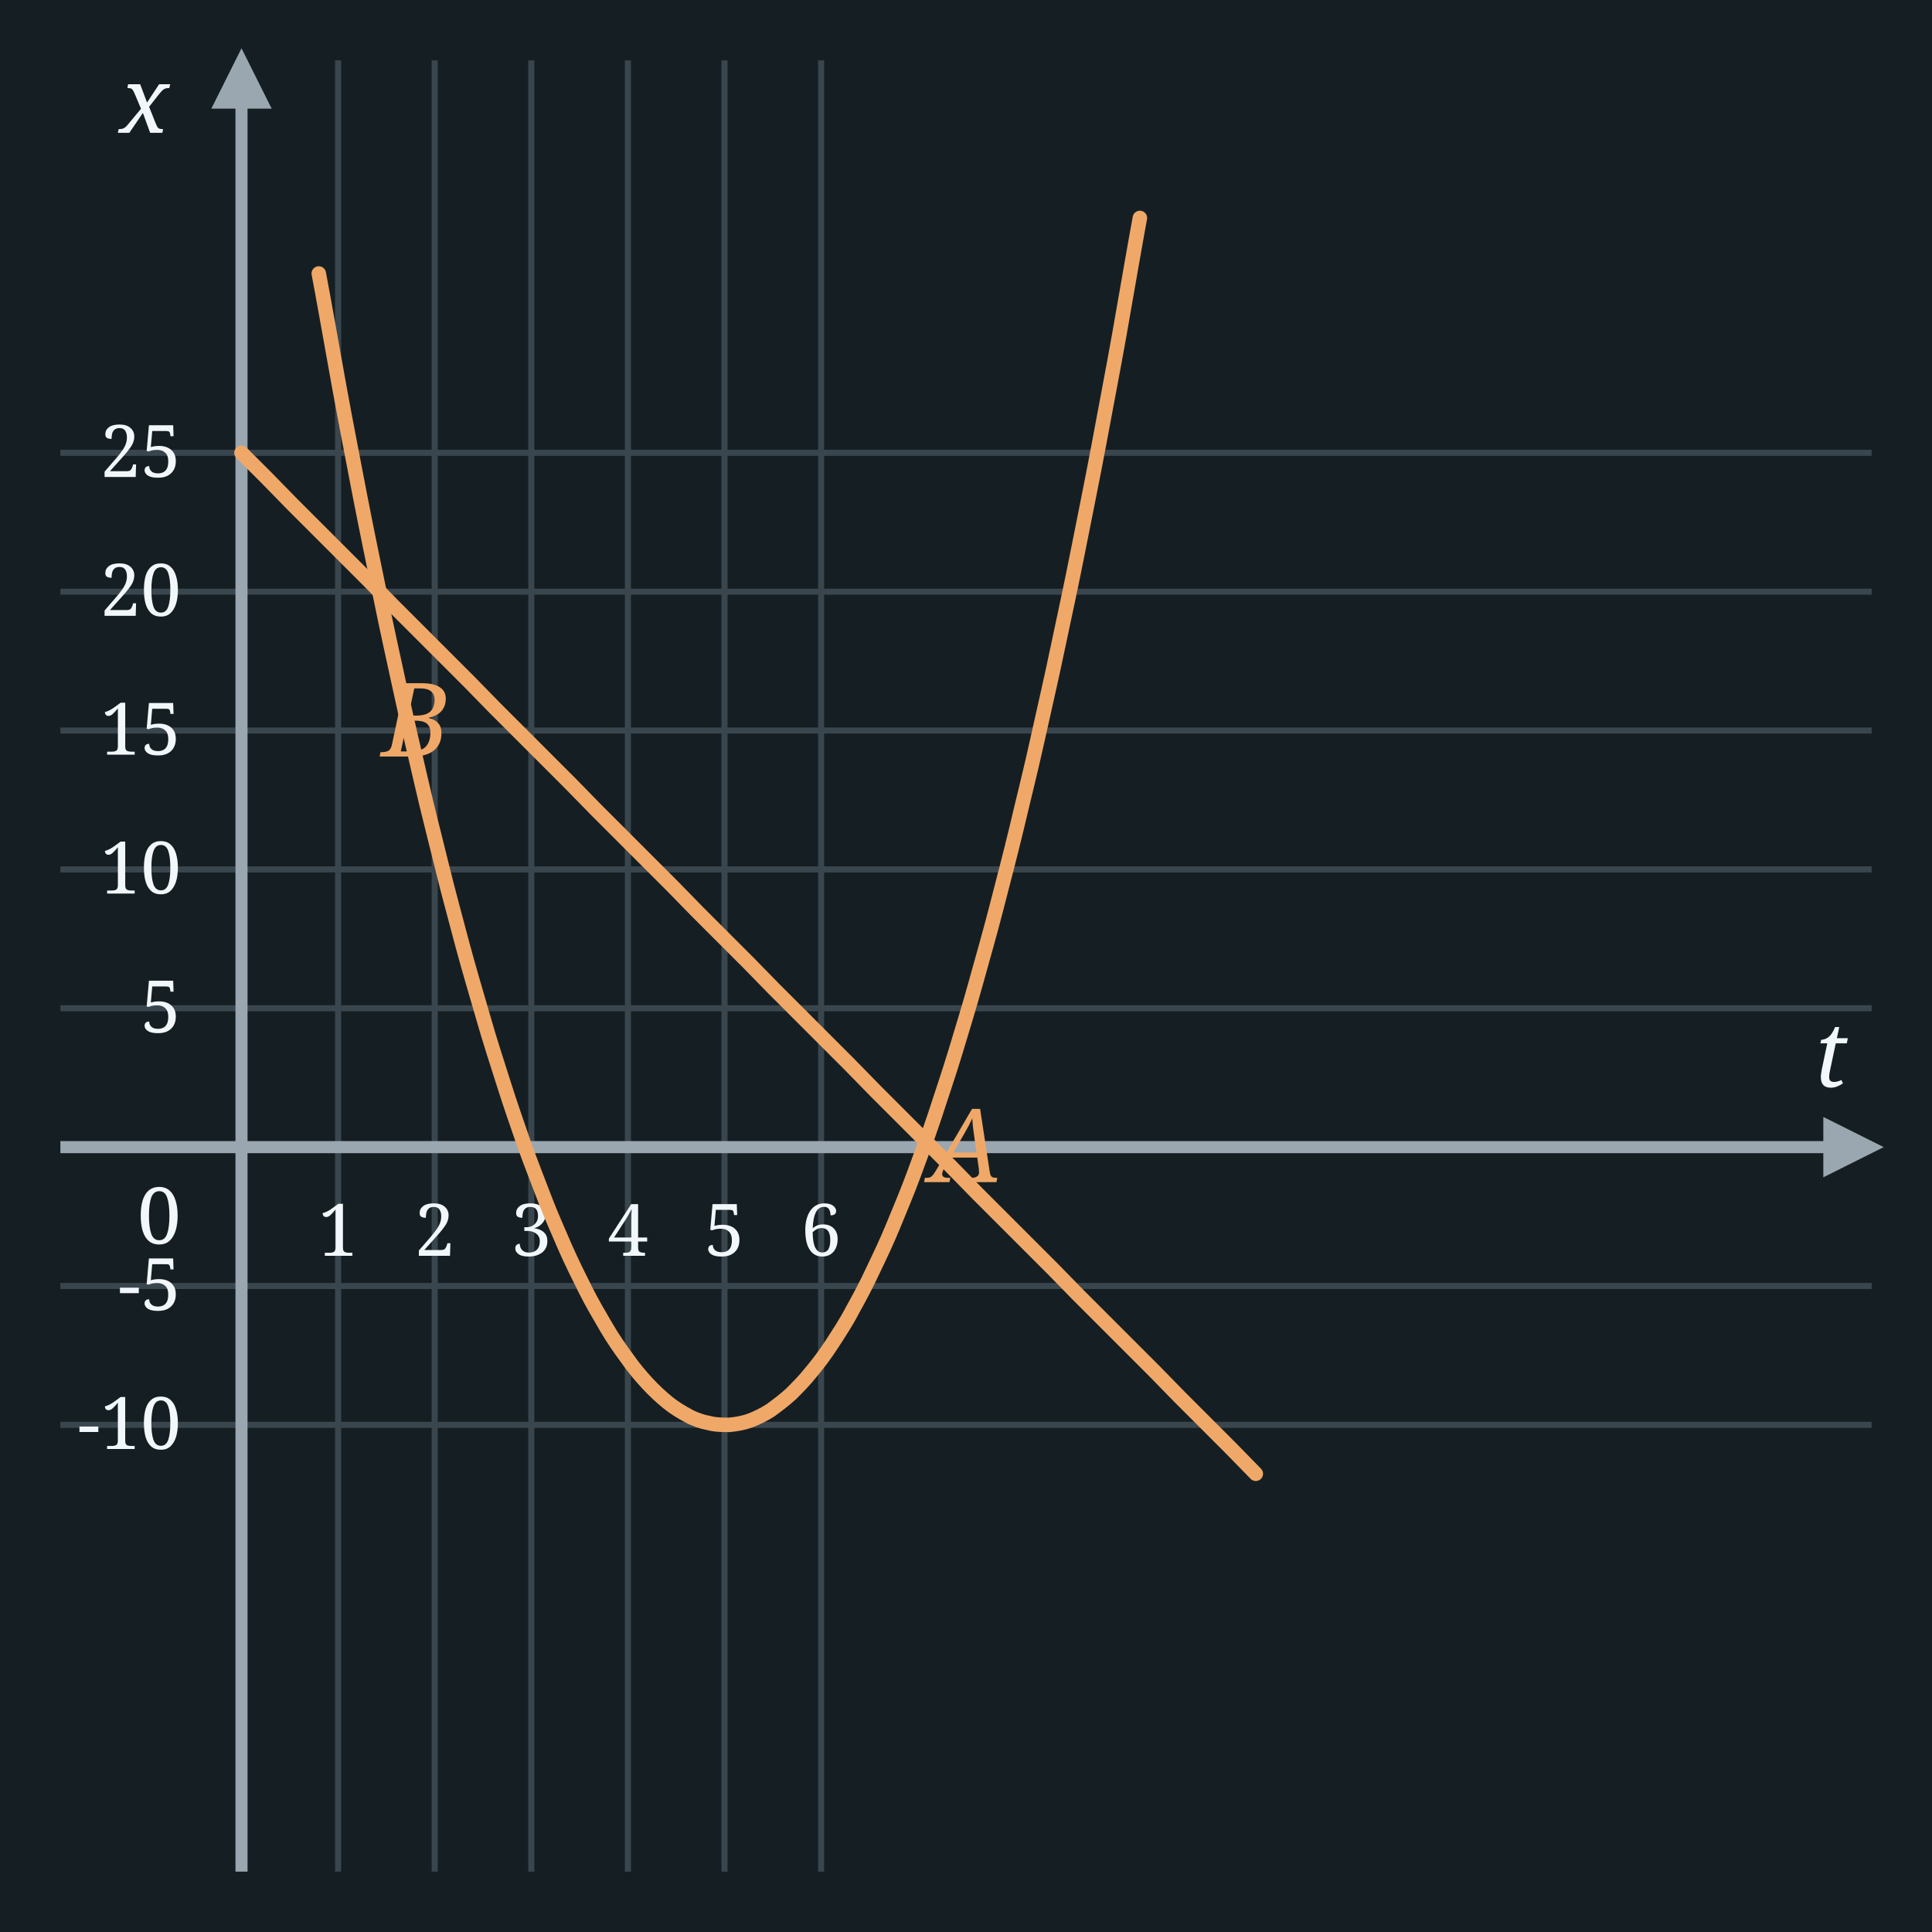
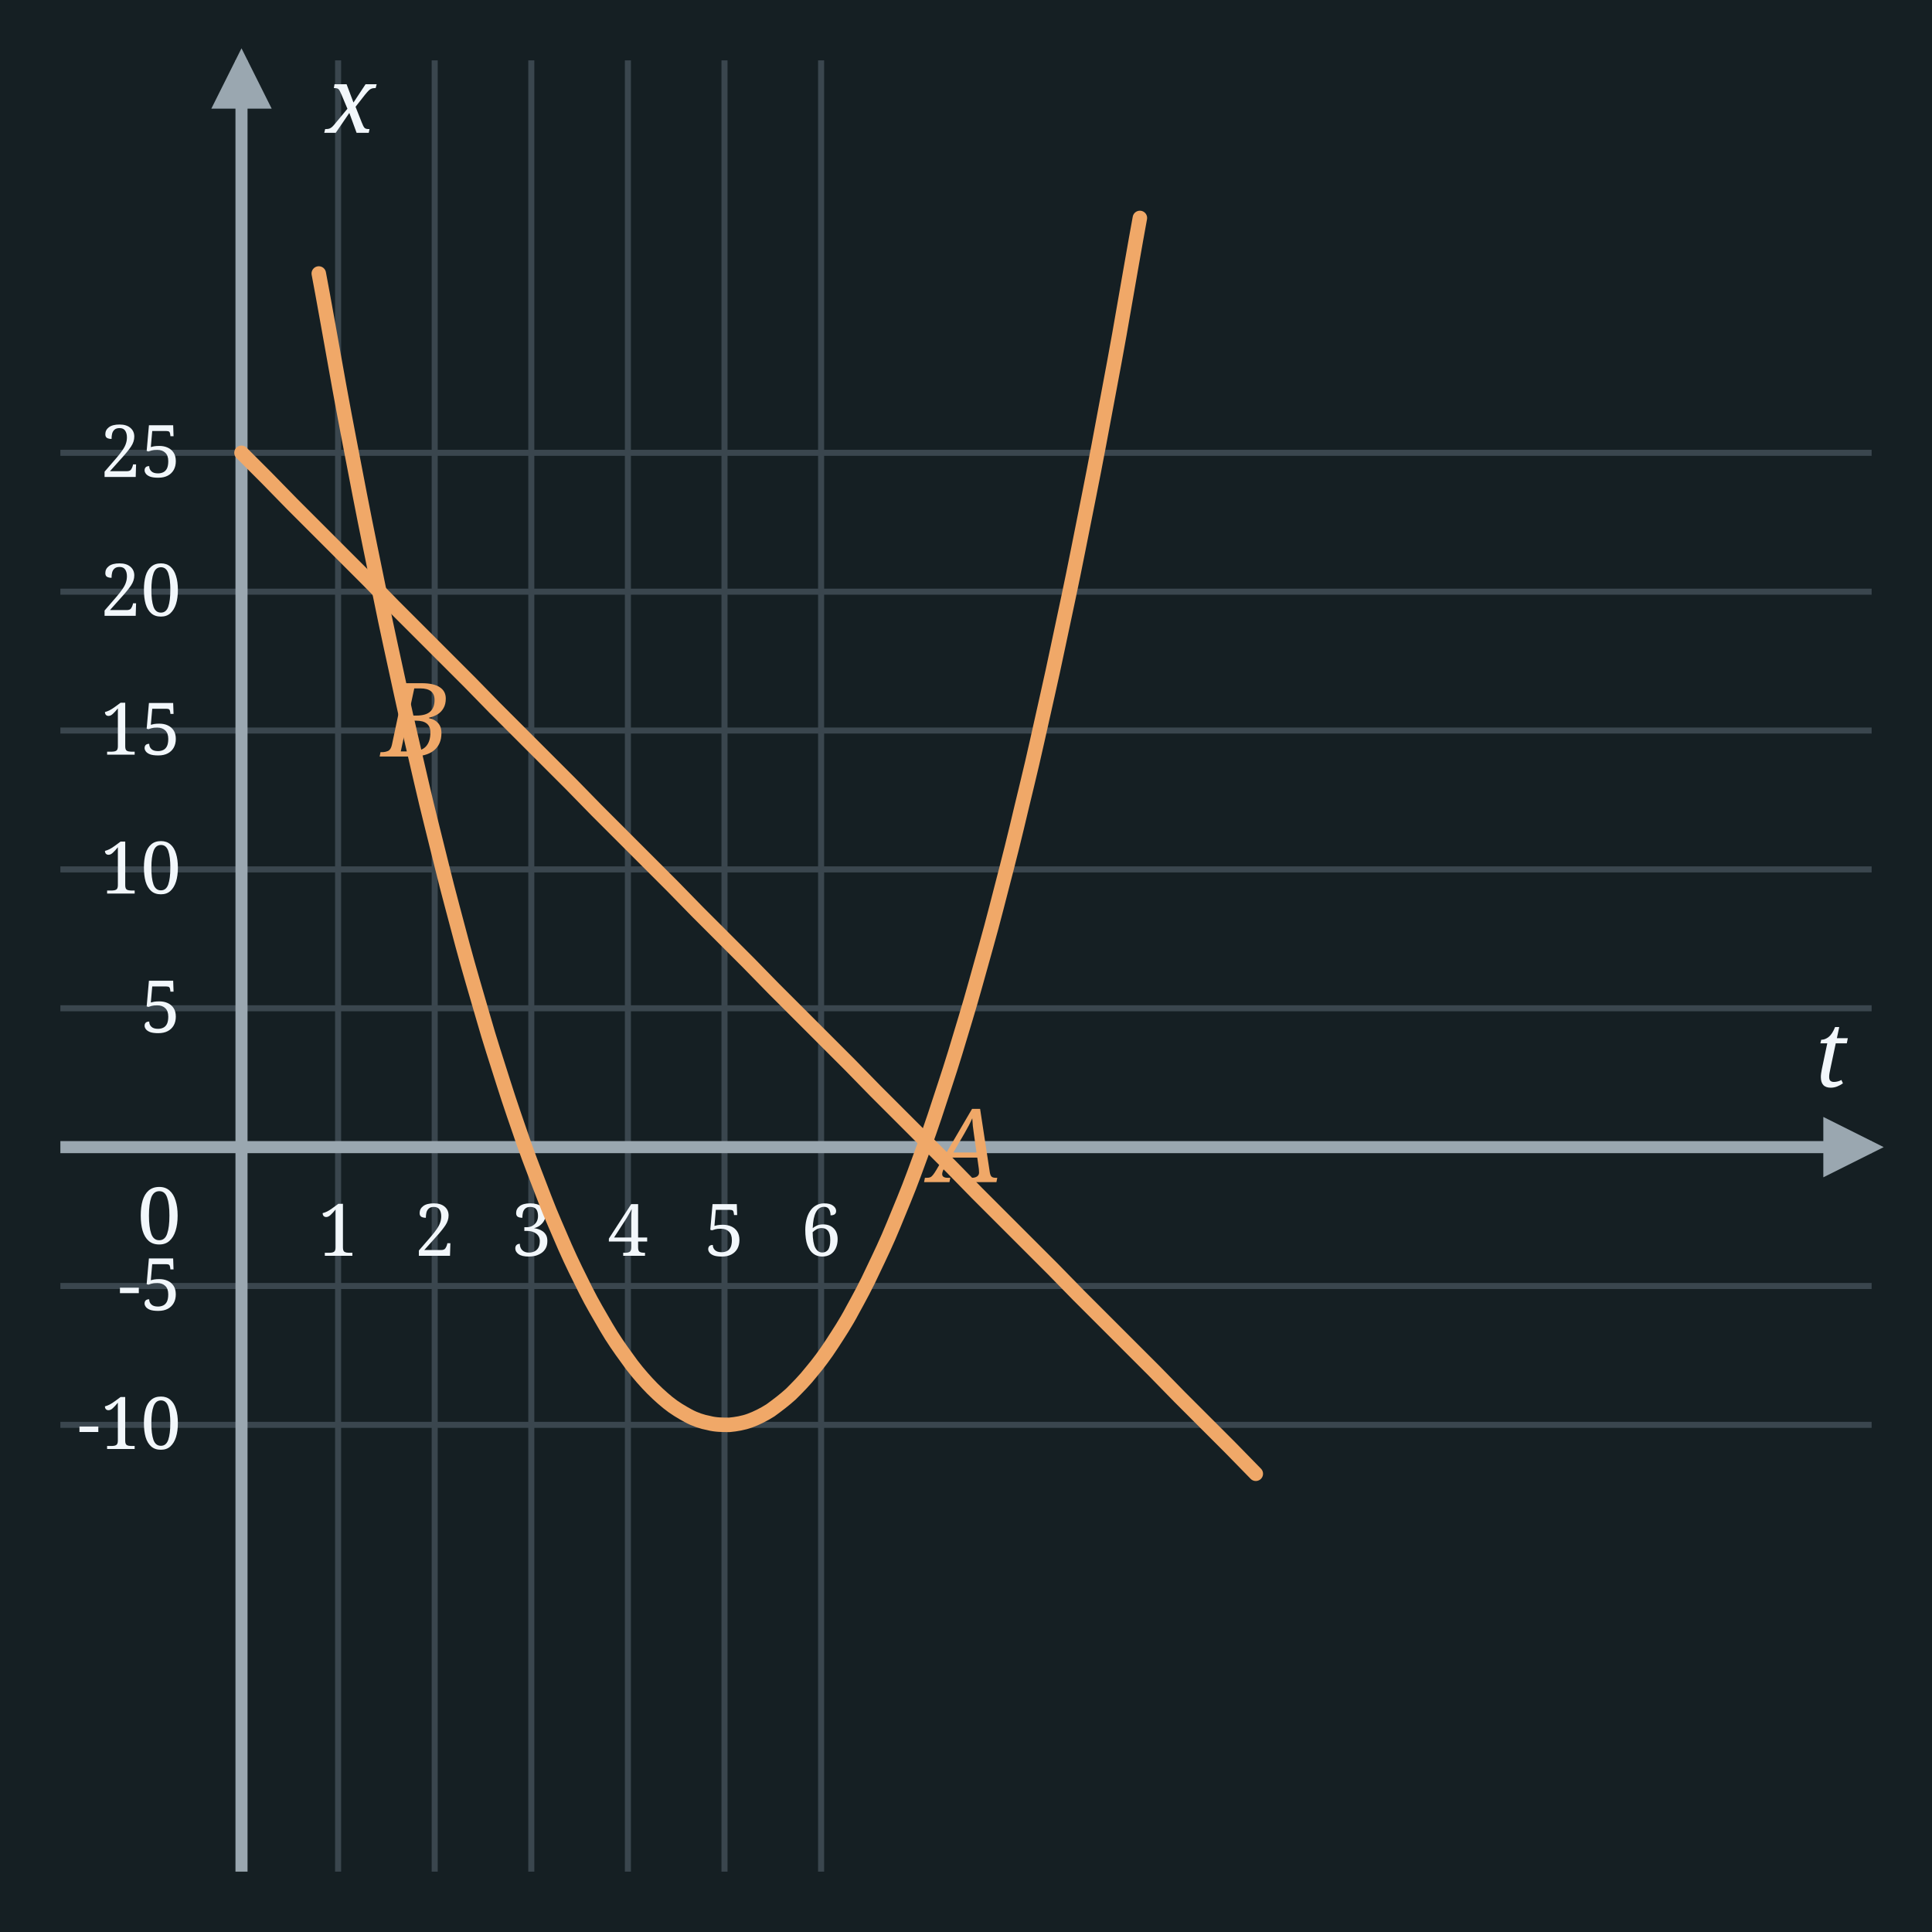
<svg xmlns="http://www.w3.org/2000/svg" width="320" height="320" viewBox="0 0 320 320">
  <rect x="0" y="0" width="320" height="320" fill="#151F23" />
  <line x1="56.0" y1="10" x2="56.0" y2="310" stroke="#3A464E" stroke-width="1" />
  <line x1="72.0" y1="10" x2="72.0" y2="310" stroke="#3A464E" stroke-width="1" />
  <line x1="88.0" y1="10" x2="88.0" y2="310" stroke="#3A464E" stroke-width="1" />
  <line x1="104.0" y1="10" x2="104.0" y2="310" stroke="#3A464E" stroke-width="1" />
  <line x1="120.0" y1="10" x2="120.0" y2="310" stroke="#3A464E" stroke-width="1" />
  <line x1="136.0" y1="10" x2="136.0" y2="310" stroke="#3A464E" stroke-width="1" />
  <line x1="10" y1="75.0" x2="310" y2="75.0" stroke="#3A464E" stroke-width="1" />
  <line x1="10" y1="98.0" x2="310" y2="98.0" stroke="#3A464E" stroke-width="1" />
  <line x1="10" y1="121.0" x2="310" y2="121.0" stroke="#3A464E" stroke-width="1" />
  <line x1="10" y1="144.0" x2="310" y2="144.0" stroke="#3A464E" stroke-width="1" />
  <line x1="10" y1="167.0" x2="310" y2="167.0" stroke="#3A464E" stroke-width="1" />
  <line x1="10" y1="213.0" x2="310" y2="213.0" stroke="#3A464E" stroke-width="1" />
  <line x1="10" y1="236.0" x2="310" y2="236.0" stroke="#3A464E" stroke-width="1" />
  <line x1="40" y1="310" x2="40" y2="10" stroke="#9AA7B0" stroke-width="2" />
  <polygon points="35,18 45,18 40,8" fill="#9AA7B0" />
  <line x1="10" y1="190.0" x2="310" y2="190.0" stroke="#9AA7B0" stroke-width="2" />
  <polygon points="302,185.0 302,195.0 312,190.0" fill="#9AA7B0" />
  <text x="30.0" y="206.0" font-family="Georgia, serif" font-weight="normal" font-size="13" fill="#F2F7FB" text-anchor="end">0</text>
  <text x="306.0" y="180.0" font-family="Georgia, serif" font-style="italic" font-weight="normal" font-size="15" fill="#F2F7FB" text-anchor="end">t</text>
-   <text x="28.0" y="22.0" font-family="Georgia, serif" font-style="italic" font-weight="normal" font-size="15" fill="#F2F7FB" text-anchor="end">x</text>
+   <text x="54.0" y="22.0" font-family="Georgia, serif" font-style="italic" font-weight="normal" font-size="15" fill="#F2F7FB" text-anchor="start">x</text>
  <text x="56.0" y="208.0" font-family="Georgia, serif" font-weight="normal" font-size="12" fill="#F2F7FB" text-anchor="middle">1</text>
  <text x="72.0" y="208.0" font-family="Georgia, serif" font-weight="normal" font-size="12" fill="#F2F7FB" text-anchor="middle">2</text>
  <text x="88.0" y="208.0" font-family="Georgia, serif" font-weight="normal" font-size="12" fill="#F2F7FB" text-anchor="middle">3</text>
  <text x="104.0" y="208.0" font-family="Georgia, serif" font-weight="normal" font-size="12" fill="#F2F7FB" text-anchor="middle">4</text>
  <text x="120.0" y="208.0" font-family="Georgia, serif" font-weight="normal" font-size="12" fill="#F2F7FB" text-anchor="middle">5</text>
  <text x="136.0" y="208.0" font-family="Georgia, serif" font-weight="normal" font-size="12" fill="#F2F7FB" text-anchor="middle">6</text>
  <text x="30.0" y="79.0" font-family="Georgia, serif" font-weight="normal" font-size="12" fill="#F2F7FB" text-anchor="end">25</text>
  <text x="30.0" y="102.0" font-family="Georgia, serif" font-weight="normal" font-size="12" fill="#F2F7FB" text-anchor="end">20</text>
  <text x="30.0" y="125.0" font-family="Georgia, serif" font-weight="normal" font-size="12" fill="#F2F7FB" text-anchor="end">15</text>
  <text x="30.0" y="148.0" font-family="Georgia, serif" font-weight="normal" font-size="12" fill="#F2F7FB" text-anchor="end">10</text>
  <text x="30.0" y="171.0" font-family="Georgia, serif" font-weight="normal" font-size="12" fill="#F2F7FB" text-anchor="end">5</text>
  <text x="30.0" y="217.0" font-family="Georgia, serif" font-weight="normal" font-size="12" fill="#F2F7FB" text-anchor="end">-5</text>
  <text x="30.0" y="240.0" font-family="Georgia, serif" font-weight="normal" font-size="12" fill="#F2F7FB" text-anchor="end">-10</text>
  <path d="M 40.0,75.0 L 44.2,79.2 L 48.4,83.5 L 52.6,87.7 L 56.8,91.9 L 61.0,96.1 L 65.2,100.4 L 69.4,104.6 L 73.6,108.8 L 77.8,113.0 L 82.0,117.3 L 86.2,121.5 L 90.4,125.7 L 94.6,129.9 L 98.8,134.2 L 103.0,138.4 L 107.2,142.6 L 111.4,146.8 L 115.6,151.1 L 119.8,155.3 L 124.0,159.5 L 128.2,163.8 L 132.4,168.0 L 136.6,172.2 L 140.8,176.4 L 145.0,180.7 L 149.2,184.9 L 153.4,189.1 L 157.6,193.3 L 161.8,197.6 L 166.0,201.8 L 170.2,206.0 L 174.4,210.2 L 178.6,214.5 L 182.8,218.7 L 187.0,222.9 L 191.2,227.1 L 195.4,231.4 L 199.6,235.6 L 203.8,239.8 L 208.0,244.1" fill="none" stroke="#f0a868" stroke-width="2.4" stroke-linecap="round" stroke-linejoin="round" />
  <path d="M 52.8,45.3 C 53.4,48.4 55.1,58.0 56.2,64.1 C 57.3,70.2 58.5,76.2 59.6,82.0 C 60.7,87.7 61.9,93.4 63.0,98.8 C 64.1,104.3 65.3,109.6 66.4,114.7 C 67.5,119.8 68.7,124.8 69.8,129.6 C 70.9,134.4 72.1,139.0 73.2,143.5 C 74.3,148.0 75.5,152.3 76.6,156.5 C 77.7,160.6 78.9,164.6 80.0,168.4 C 81.1,172.3 82.3,175.9 83.4,179.4 C 84.5,182.9 85.7,186.3 86.8,189.5 C 87.9,192.6 89.1,195.6 90.2,198.5 C 91.3,201.4 92.5,204.0 93.6,206.6 C 94.7,209.1 95.9,211.5 97.0,213.7 C 98.1,215.9 99.3,217.9 100.4,219.8 C 101.5,221.7 102.7,223.4 103.8,224.9 C 104.9,226.5 106.1,227.9 107.2,229.1 C 108.3,230.3 109.5,231.4 110.6,232.3 C 111.7,233.2 112.9,233.9 114.0,234.5 C 115.1,235.1 116.3,235.5 117.4,235.7 C 118.5,236.0 119.7,236.0 120.8,236.0 C 121.9,235.9 123.1,235.7 124.2,235.3 C 125.3,234.9 126.5,234.3 127.6,233.6 C 128.7,232.8 129.9,231.9 131.0,230.9 C 132.1,229.8 133.3,228.6 134.4,227.2 C 135.5,225.9 136.7,224.3 137.8,222.6 C 138.9,220.9 140.1,219.1 141.2,217.0 C 142.3,215.0 143.5,212.8 144.6,210.4 C 145.7,208.1 146.9,205.6 148.0,202.9 C 149.1,200.2 150.3,197.4 151.4,194.4 C 152.5,191.4 153.7,188.2 154.8,184.9 C 155.9,181.5 157.1,178.0 158.2,174.4 C 159.3,170.7 160.5,166.9 161.6,162.9 C 162.7,158.9 163.9,154.8 165.0,150.5 C 166.1,146.2 167.3,141.7 168.4,137.1 C 169.5,132.4 170.7,127.7 171.8,122.7 C 172.9,117.7 174.1,112.6 175.2,107.3 C 176.3,102.1 177.5,96.6 178.6,91.0 C 179.7,85.4 180.9,79.6 182.0,73.7 C 183.1,67.7 184.3,61.6 185.4,55.4 C 186.5,49.1 188.2,39.3 188.8,36.1 " fill="none" stroke="#f0a868" stroke-width="2.4" stroke-linecap="round" stroke-linejoin="round" />
  <text x="160.0" y="195.8" font-family="Georgia, serif" font-style="italic" font-weight="normal" font-size="17" fill="#f0a868" text-anchor="middle">A</text>
  <text x="68.8" y="125.3" font-family="Georgia, serif" font-style="italic" font-weight="normal" font-size="17" fill="#f0a868" text-anchor="middle">B</text>
</svg>
